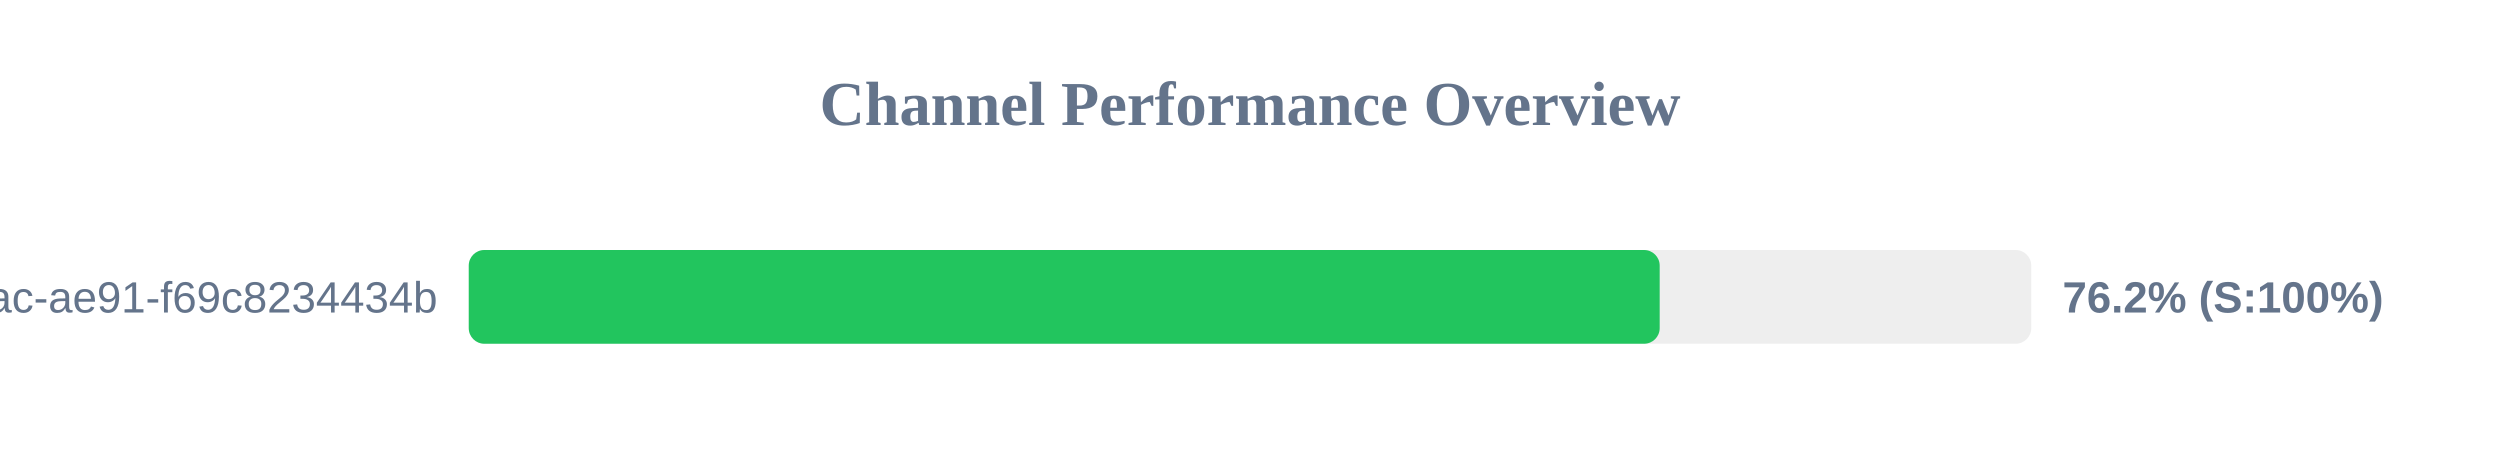
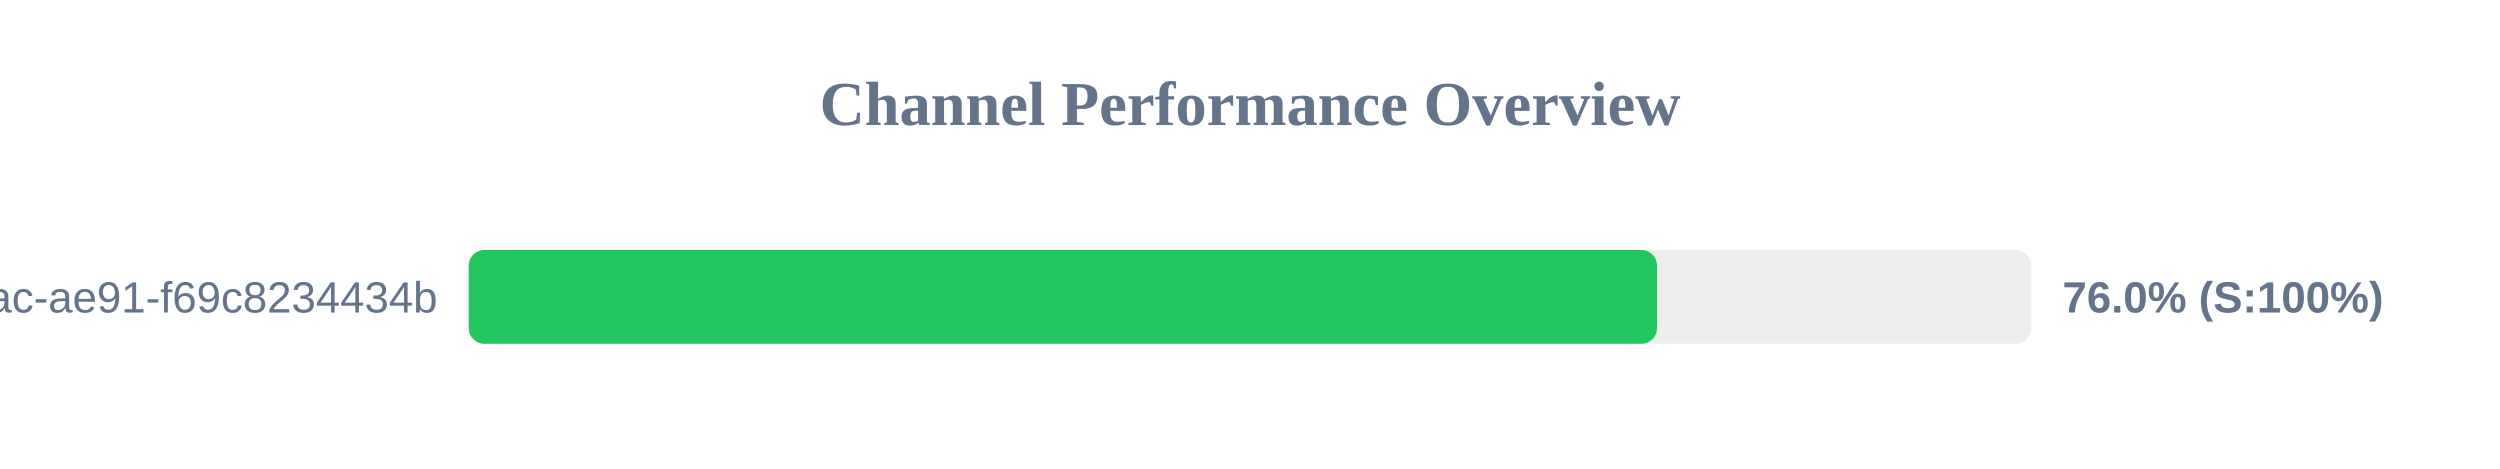
<svg xmlns="http://www.w3.org/2000/svg" width="800" height="150" version="1.1">
  <style>
        .row { font: 14px Arial; fill: #64748b; }
        .score { font: bold 14px Arial; fill: #64748b; }
    </style>
  <text x="400" y="40" text-anchor="middle" font-size="20px" font-weight="bold" fill="#64748b">Channel Performance Overview</text>
  <rect x="150" y="80" width="500" height="30" fill="#eee" rx="5" />
-   <rect x="150" y="80" width="381.1" height="30" fill="#22c55e" rx="5" />
+   <rect x="150" y="80" width="380.25" height="30" fill="#22c55e" rx="5" />
  <text x="140" y="100" text-anchor="end" class="row">?uuid=942b9cb8-92fa-46ac-ae91-f69c8234434b</text>
-   <text x="660" y="100" text-anchor="start" class="score">76.2% (S:100%)</text>
+   <text x="660" y="100" text-anchor="start" class="score">76.0% (S:100%)</text>
</svg>
